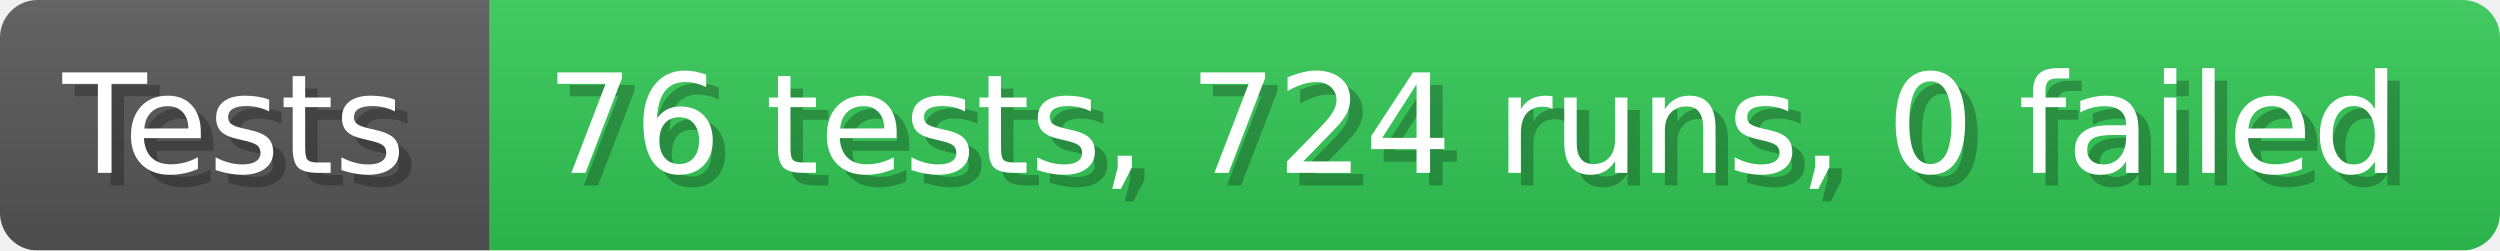
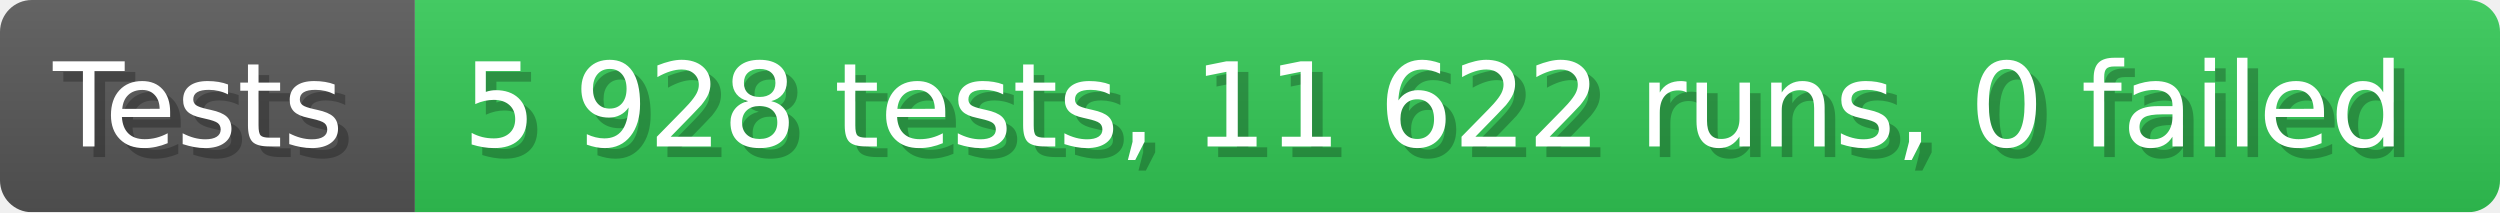
- <svg xmlns="http://www.w3.org/2000/svg" width="199.6" height="20" viewBox="0 0 1996 200" role="img" aria-label="Tests: 76 tests, 724 runs, 0 failed">
+ <svg xmlns="http://www.w3.org/2000/svg" width="235.6" height="20" viewBox="0 0 2356 200" role="img" aria-label="Tests: 5 928 tests, 11 622 runs, 0 failed">
  <linearGradient id="a" x2="0" y2="100%">
    <stop offset="0" stop-opacity=".1" stop-color="#EEE" />
    <stop offset="1" stop-opacity=".1" />
  </linearGradient>
  <mask id="m">
-     <rect width="1996" height="200" rx="30" fill="#FFF" />
+     <rect width="2356" height="200" rx="30" fill="#FFF" />
  </mask>
  <g mask="url(#m)">
    <rect width="391" height="200" fill="#555" />
-     <rect width="1605" height="200" fill="#31c653" x="391" />
-     <rect width="1996" height="200" fill="url(#a)" />
+     <rect width="1965" height="200" fill="#31c653" x="391" />
+     <rect width="2356" height="200" fill="url(#a)" />
  </g>
  <g aria-hidden="true" fill="#fff" text-anchor="start" font-family="Verdana,DejaVu Sans,sans-serif" font-size="110">
    <text x="60" y="148" textLength="291" fill="#000" opacity="0.25">Tests</text>
    <text x="50" y="138" textLength="291">Tests</text>
-     <text x="446" y="148" textLength="1505" fill="#000" opacity="0.25">76 tests, 724 runs, 0 failed</text>
-     <text x="436" y="138" textLength="1505">76 tests, 724 runs, 0 failed</text>
+     <text x="446" y="148" textLength="1865" fill="#000" opacity="0.25">5 928 tests, 11 622 runs, 0 failed</text>
+     <text x="436" y="138" textLength="1865">5 928 tests, 11 622 runs, 0 failed</text>
  </g>
</svg>
